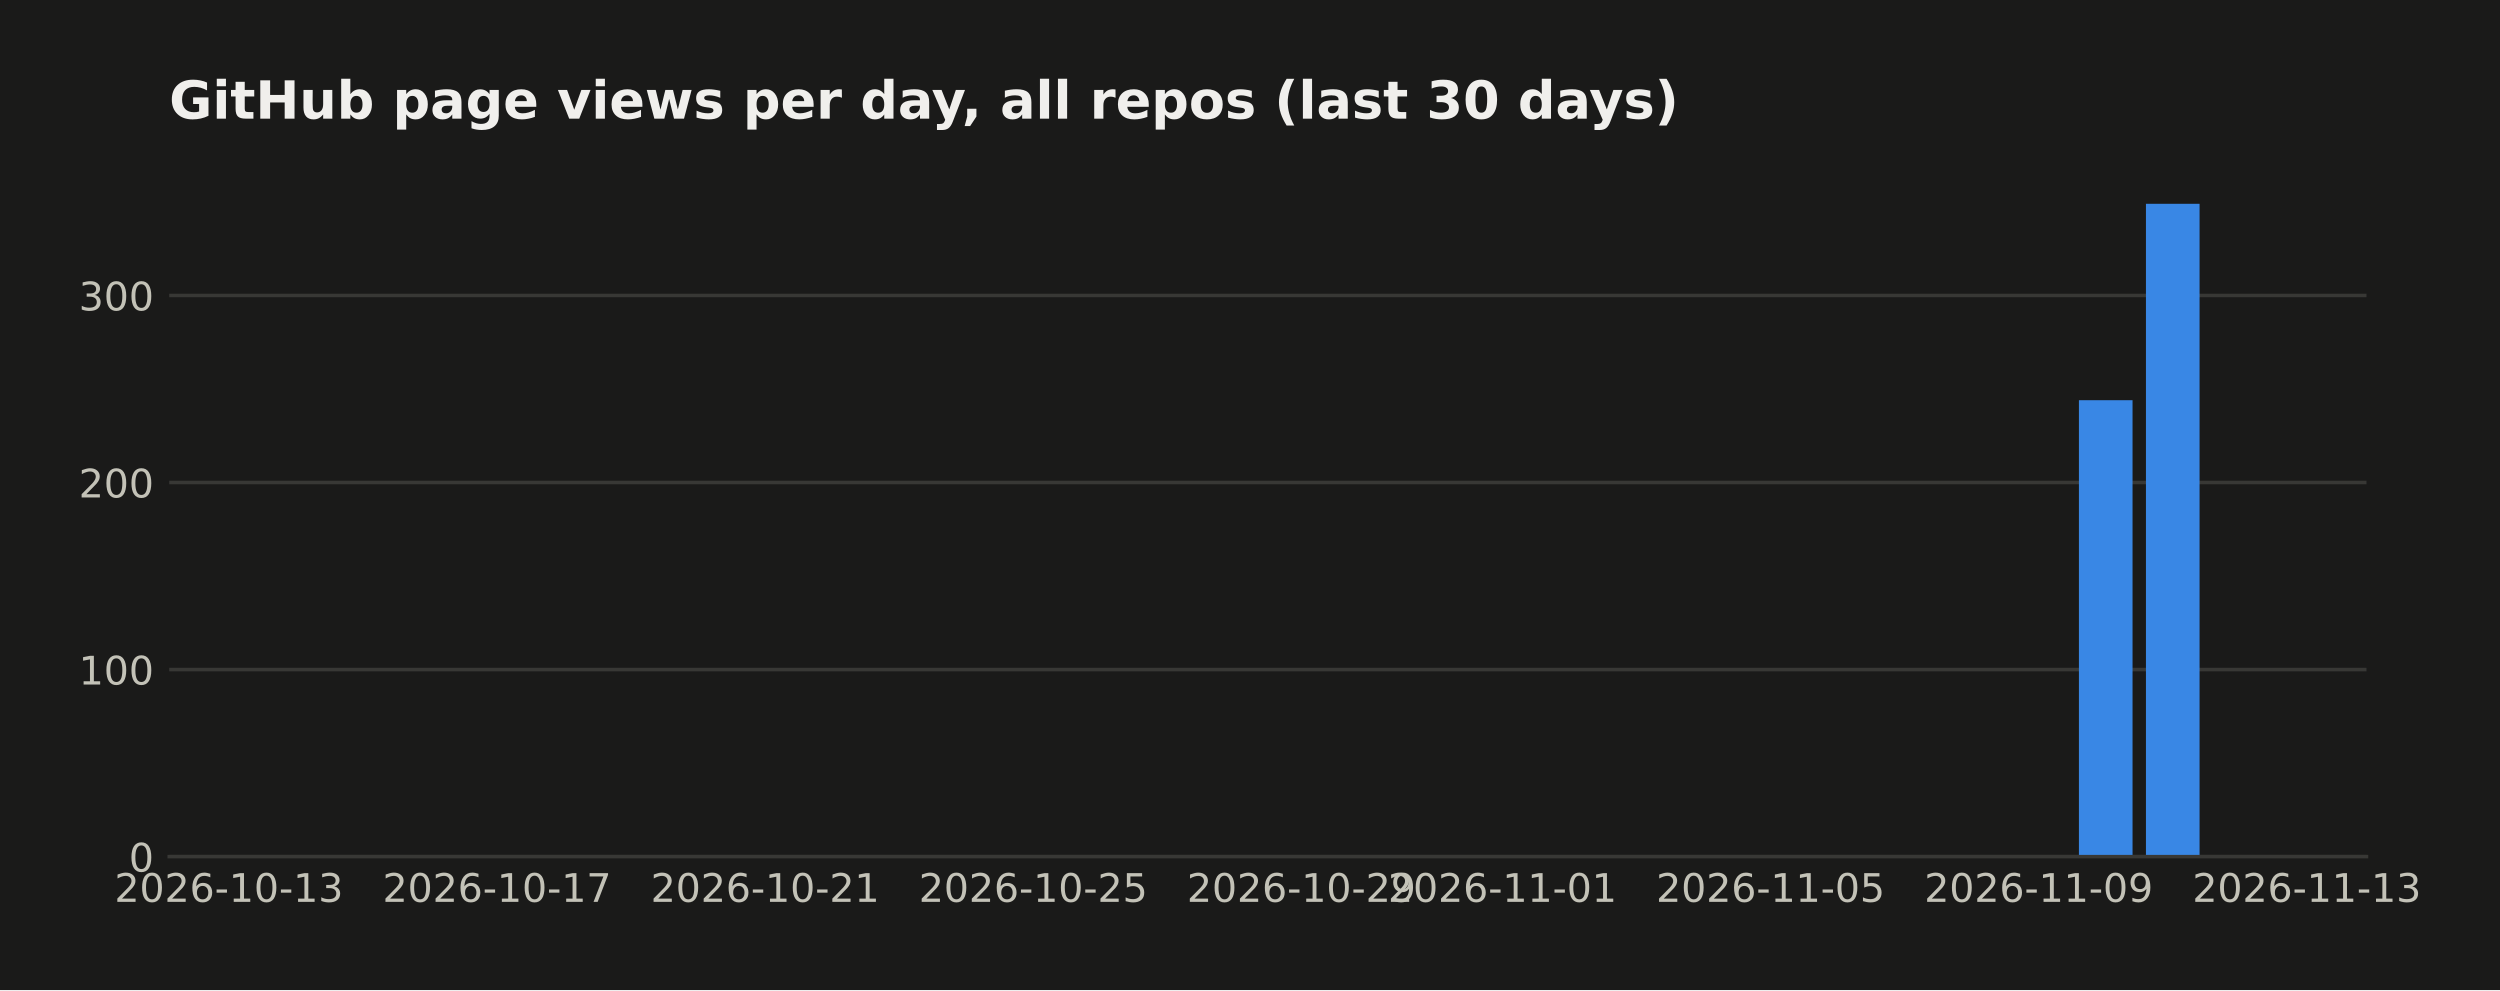
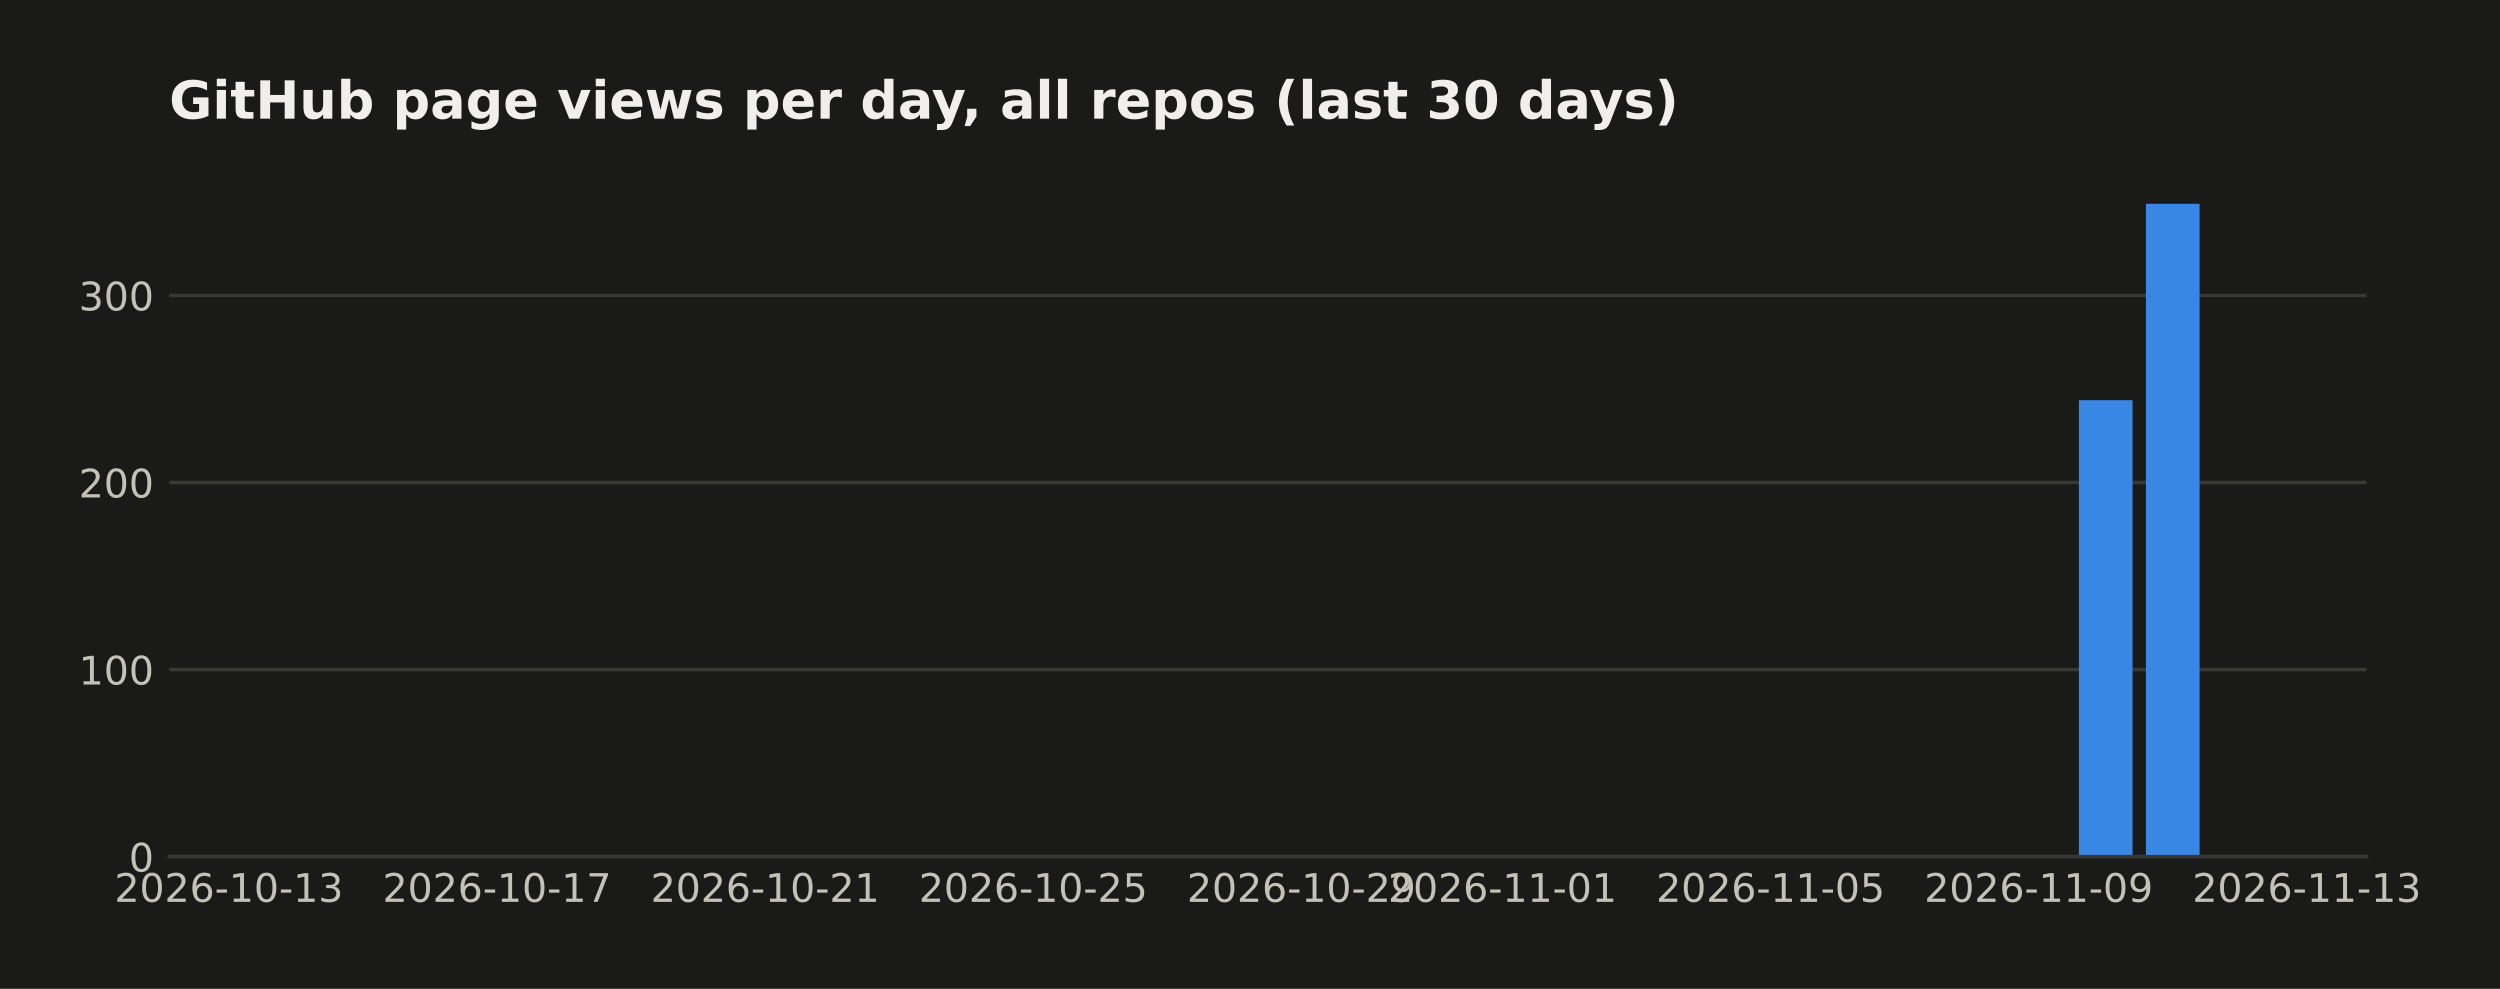
- <svg xmlns="http://www.w3.org/2000/svg" width="571.396pt" height="226.29pt" viewBox="0 0 571.396 226.29" version="1.1">
+ <svg xmlns="http://www.w3.org/2000/svg" width="571.396pt" height="226pt" viewBox="0 0 571.396 226" version="1.1">
  <defs>
    <style type="text/css">*{stroke-linejoin: round; stroke-linecap: butt}</style>
  </defs>
  <g id="figure_1">
    <g id="patch_1">
-       <path d="M 0 226.29  L 571.396 226.29  L 571.396 -0  L 0 -0  z " style="fill: #1a1a19" />
+       <path d="M 0 226  L 571.396 226  L 571.396 0  L 0 0  z " style="fill: #1a1a19" />
    </g>
    <g id="axes_1">
      <g id="patch_2">
        <path d="M 38.679 195.79  L 540.879 195.79  L 540.879 39.118  L 38.679 39.118  z " style="fill: #1a1a19" />
      </g>
      <g id="matplotlib.axis_1">
        <g id="xtick_1">
          <g id="line2d_1" />
          <g id="text_1">
-             <text style="font-size: 9px; font-family: 'DejaVu Sans'; text-anchor: middle; fill: #c3c2b7" x="52.314" y="206.128" transform="rotate(-0 52.31383 206.128)">2026-10-13</text>
+             <text style="fill: #c3c2b7; font: 9px 'DejaVu Sans'; text-anchor: middle" x="52.314" y="206.129" transform="rotate(-0 52.31383 206.1287)">2026-10-13</text>
          </g>
        </g>
        <g id="xtick_2">
          <g id="line2d_2" />
          <g id="text_2">
-             <text style="font-size: 9px; font-family: 'DejaVu Sans'; text-anchor: middle; fill: #c3c2b7" x="113.595" y="206.128" transform="rotate(-0 113.5951 206.128)">2026-10-17</text>
+             <text style="fill: #c3c2b7; font: 9px 'DejaVu Sans'; text-anchor: middle" x="113.595" y="206.129" transform="rotate(-0 113.5951 206.1287)">2026-10-17</text>
          </g>
        </g>
        <g id="xtick_3">
          <g id="line2d_3" />
          <g id="text_3">
-             <text style="font-size: 9px; font-family: 'DejaVu Sans'; text-anchor: middle; fill: #c3c2b7" x="174.876" y="206.128" transform="rotate(-0 174.8764 206.128)">2026-10-21</text>
+             <text style="fill: #c3c2b7; font: 9px 'DejaVu Sans'; text-anchor: middle" x="174.876" y="206.129" transform="rotate(-0 174.8764 206.1287)">2026-10-21</text>
          </g>
        </g>
        <g id="xtick_4">
          <g id="line2d_4" />
          <g id="text_4">
-             <text style="font-size: 9px; font-family: 'DejaVu Sans'; text-anchor: middle; fill: #c3c2b7" x="236.158" y="206.128" transform="rotate(-0 236.1576 206.128)">2026-10-25</text>
+             <text style="fill: #c3c2b7; font: 9px 'DejaVu Sans'; text-anchor: middle" x="236.158" y="206.129" transform="rotate(-0 236.1576 206.1287)">2026-10-25</text>
          </g>
        </g>
        <g id="xtick_5">
          <g id="line2d_5" />
          <g id="text_5">
-             <text style="font-size: 9px; font-family: 'DejaVu Sans'; text-anchor: middle; fill: #c3c2b7" x="297.439" y="206.128" transform="rotate(-0 297.4389 206.128)">2026-10-29</text>
+             <text style="fill: #c3c2b7; font: 9px 'DejaVu Sans'; text-anchor: middle" x="297.439" y="206.129" transform="rotate(-0 297.4389 206.1287)">2026-10-29</text>
          </g>
        </g>
        <g id="xtick_6">
          <g id="line2d_6" />
          <g id="text_6">
-             <text style="font-size: 9px; font-family: 'DejaVu Sans'; text-anchor: middle; fill: #c3c2b7" x="343.4" y="206.128" transform="rotate(-0 343.3999 206.128)">2026-11-01</text>
+             <text style="fill: #c3c2b7; font: 9px 'DejaVu Sans'; text-anchor: middle" x="343.4" y="206.129" transform="rotate(-0 343.3999 206.1287)">2026-11-01</text>
          </g>
        </g>
        <g id="xtick_7">
          <g id="line2d_7" />
          <g id="text_7">
-             <text style="font-size: 9px; font-family: 'DejaVu Sans'; text-anchor: middle; fill: #c3c2b7" x="404.681" y="206.128" transform="rotate(-0 404.6811 206.128)">2026-11-05</text>
+             <text style="fill: #c3c2b7; font: 9px 'DejaVu Sans'; text-anchor: middle" x="404.681" y="206.129" transform="rotate(-0 404.6811 206.1287)">2026-11-05</text>
          </g>
        </g>
        <g id="xtick_8">
          <g id="line2d_8" />
          <g id="text_8">
-             <text style="font-size: 9px; font-family: 'DejaVu Sans'; text-anchor: middle; fill: #c3c2b7" x="465.962" y="206.128" transform="rotate(-0 465.9624 206.128)">2026-11-09</text>
+             <text style="fill: #c3c2b7; font: 9px 'DejaVu Sans'; text-anchor: middle" x="465.962" y="206.129" transform="rotate(-0 465.9624 206.1287)">2026-11-09</text>
          </g>
        </g>
        <g id="xtick_9">
          <g id="line2d_9" />
          <g id="text_9">
-             <text style="font-size: 9px; font-family: 'DejaVu Sans'; text-anchor: middle; fill: #c3c2b7" x="527.244" y="206.128" transform="rotate(-0 527.2437 206.128)">2026-11-13</text>
+             <text style="fill: #c3c2b7; font: 9px 'DejaVu Sans'; text-anchor: middle" x="527.244" y="206.129" transform="rotate(-0 527.2437 206.1287)">2026-11-13</text>
          </g>
        </g>
      </g>
      <g id="matplotlib.axis_2">
        <g id="ytick_1">
          <g id="line2d_10">
-             <path d="M 38.679 195.79  L 540.879 195.79  " clip-path="url(#pc73b8f44b4)" style="fill: none; stroke: #383835; stroke-width: 0.8; stroke-linecap: square" />
+             <path d="M 38.679 195.79  L 540.879 195.79  " clip-path="url(#p2f0dcac015)" style="fill: none; stroke: #383835; stroke-width: 0.8; stroke-linecap: square" />
          </g>
          <g id="line2d_11" />
          <g id="text_10">
-             <text style="font-size: 9px; font-family: 'DejaVu Sans'; text-anchor: end; fill: #c3c2b7" x="35.179" y="199.209" transform="rotate(-0 35.17875 199.2091)">0</text>
+             <text style="fill: #c3c2b7; font: 9px 'DejaVu Sans'; text-anchor: end" x="35.179" y="199.209" transform="rotate(-0 35.17875 199.2094)">0</text>
          </g>
        </g>
        <g id="ytick_2">
          <g id="line2d_12">
-             <path d="M 38.679 153.036  L 540.879 153.036  " clip-path="url(#pc73b8f44b4)" style="fill: none; stroke: #383835; stroke-width: 0.8; stroke-linecap: square" />
+             <path d="M 38.679 153.036  L 540.879 153.036  " clip-path="url(#p2f0dcac015)" style="fill: none; stroke: #383835; stroke-width: 0.8; stroke-linecap: square" />
          </g>
          <g id="line2d_13" />
          <g id="text_11">
-             <text style="font-size: 9px; font-family: 'DejaVu Sans'; text-anchor: end; fill: #c3c2b7" x="35.179" y="156.455" transform="rotate(-0 35.17875 156.4551)">100</text>
+             <text style="fill: #c3c2b7; font: 9px 'DejaVu Sans'; text-anchor: end" x="35.179" y="156.455" transform="rotate(-0 35.17875 156.4554)">100</text>
          </g>
        </g>
        <g id="ytick_3">
          <g id="line2d_14">
-             <path d="M 38.679 110.282  L 540.879 110.282  " clip-path="url(#pc73b8f44b4)" style="fill: none; stroke: #383835; stroke-width: 0.8; stroke-linecap: square" />
+             <path d="M 38.679 110.282  L 540.879 110.282  " clip-path="url(#p2f0dcac015)" style="fill: none; stroke: #383835; stroke-width: 0.8; stroke-linecap: square" />
          </g>
          <g id="line2d_15" />
          <g id="text_12">
-             <text style="font-size: 9px; font-family: 'DejaVu Sans'; text-anchor: end; fill: #c3c2b7" x="35.179" y="113.701" transform="rotate(-0 35.17875 113.7011)">200</text>
+             <text style="fill: #c3c2b7; font: 9px 'DejaVu Sans'; text-anchor: end" x="35.179" y="113.701" transform="rotate(-0 35.17875 113.7014)">200</text>
          </g>
        </g>
        <g id="ytick_4">
          <g id="line2d_16">
-             <path d="M 38.679 67.528  L 540.879 67.528  " clip-path="url(#pc73b8f44b4)" style="fill: none; stroke: #383835; stroke-width: 0.8; stroke-linecap: square" />
+             <path d="M 38.679 67.528  L 540.879 67.528  " clip-path="url(#p2f0dcac015)" style="fill: none; stroke: #383835; stroke-width: 0.8; stroke-linecap: square" />
          </g>
          <g id="line2d_17" />
          <g id="text_13">
-             <text style="font-size: 9px; font-family: 'DejaVu Sans'; text-anchor: end; fill: #c3c2b7" x="35.179" y="70.947" transform="rotate(-0 35.17875 70.9471)">300</text>
+             <text style="fill: #c3c2b7; font: 9px 'DejaVu Sans'; text-anchor: end" x="35.179" y="70.947" transform="rotate(-0 35.17875 70.94745)">300</text>
          </g>
        </g>
      </g>
      <g id="patch_3">
-         <path d="M 61.506 195.79  L 73.762 195.79  L 73.762 195.79  L 61.506 195.79  z " clip-path="url(#pc73b8f44b4)" style="fill: #3987e5" />
+         <path d="M 61.506 195.79  L 73.762 195.79  L 73.762 195.79  L 61.506 195.79  z " clip-path="url(#p2f0dcac015)" style="fill: #3987e5" />
      </g>
      <g id="patch_4">
-         <path d="M 76.826 195.79  L 89.083 195.79  L 89.083 195.79  L 76.826 195.79  z " clip-path="url(#pc73b8f44b4)" style="fill: #3987e5" />
+         <path d="M 76.826 195.79  L 89.083 195.79  L 89.083 195.79  L 76.826 195.79  z " clip-path="url(#p2f0dcac015)" style="fill: #3987e5" />
      </g>
      <g id="patch_5">
-         <path d="M 92.147 195.79  L 104.403 195.79  L 104.403 195.79  L 92.147 195.79  z " clip-path="url(#pc73b8f44b4)" style="fill: #3987e5" />
+         <path d="M 92.147 195.79  L 104.403 195.79  L 104.403 195.79  L 92.147 195.79  z " clip-path="url(#p2f0dcac015)" style="fill: #3987e5" />
      </g>
      <g id="patch_6">
-         <path d="M 107.467 195.79  L 119.723 195.79  L 119.723 195.79  L 107.467 195.79  z " clip-path="url(#pc73b8f44b4)" style="fill: #3987e5" />
+         <path d="M 107.467 195.79  L 119.723 195.79  L 119.723 195.79  L 107.467 195.79  z " clip-path="url(#p2f0dcac015)" style="fill: #3987e5" />
      </g>
      <g id="patch_7">
-         <path d="M 122.787 195.79  L 135.044 195.79  L 135.044 195.79  L 122.787 195.79  z " clip-path="url(#pc73b8f44b4)" style="fill: #3987e5" />
+         <path d="M 122.787 195.79  L 135.044 195.79  L 135.044 195.79  L 122.787 195.79  z " clip-path="url(#p2f0dcac015)" style="fill: #3987e5" />
      </g>
      <g id="patch_8">
-         <path d="M 138.108 195.79  L 150.364 195.79  L 150.364 195.79  L 138.108 195.79  z " clip-path="url(#pc73b8f44b4)" style="fill: #3987e5" />
+         <path d="M 138.108 195.79  L 150.364 195.79  L 150.364 195.79  L 138.108 195.79  z " clip-path="url(#p2f0dcac015)" style="fill: #3987e5" />
      </g>
      <g id="patch_9">
-         <path d="M 153.428 195.79  L 165.684 195.79  L 165.684 195.79  L 153.428 195.79  z " clip-path="url(#pc73b8f44b4)" style="fill: #3987e5" />
+         <path d="M 153.428 195.79  L 165.684 195.79  L 165.684 195.79  L 153.428 195.79  z " clip-path="url(#p2f0dcac015)" style="fill: #3987e5" />
      </g>
      <g id="patch_10">
-         <path d="M 168.748 195.79  L 181.004 195.79  L 181.004 195.79  L 168.748 195.79  z " clip-path="url(#pc73b8f44b4)" style="fill: #3987e5" />
+         <path d="M 168.748 195.79  L 181.004 195.79  L 181.004 195.79  L 168.748 195.79  z " clip-path="url(#p2f0dcac015)" style="fill: #3987e5" />
      </g>
      <g id="patch_11">
-         <path d="M 184.069 195.79  L 196.325 195.79  L 196.325 195.79  L 184.069 195.79  z " clip-path="url(#pc73b8f44b4)" style="fill: #3987e5" />
+         <path d="M 184.069 195.79  L 196.325 195.79  L 196.325 195.79  L 184.069 195.79  z " clip-path="url(#p2f0dcac015)" style="fill: #3987e5" />
      </g>
      <g id="patch_12">
-         <path d="M 199.389 195.79  L 211.645 195.79  L 211.645 195.79  L 199.389 195.79  z " clip-path="url(#pc73b8f44b4)" style="fill: #3987e5" />
+         <path d="M 199.389 195.79  L 211.645 195.79  L 211.645 195.79  L 199.389 195.79  z " clip-path="url(#p2f0dcac015)" style="fill: #3987e5" />
      </g>
      <g id="patch_13">
-         <path d="M 214.709 195.79  L 226.965 195.79  L 226.965 195.79  L 214.709 195.79  z " clip-path="url(#pc73b8f44b4)" style="fill: #3987e5" />
+         <path d="M 214.709 195.79  L 226.965 195.79  L 226.965 195.79  L 214.709 195.79  z " clip-path="url(#p2f0dcac015)" style="fill: #3987e5" />
      </g>
      <g id="patch_14">
-         <path d="M 230.03 195.79  L 242.286 195.79  L 242.286 195.79  L 230.03 195.79  z " clip-path="url(#pc73b8f44b4)" style="fill: #3987e5" />
+         <path d="M 230.03 195.79  L 242.286 195.79  L 242.286 195.79  L 230.03 195.79  z " clip-path="url(#p2f0dcac015)" style="fill: #3987e5" />
      </g>
      <g id="patch_15">
-         <path d="M 245.35 195.79  L 257.606 195.79  L 257.606 195.79  L 245.35 195.79  z " clip-path="url(#pc73b8f44b4)" style="fill: #3987e5" />
+         <path d="M 245.35 195.79  L 257.606 195.79  L 257.606 195.79  L 245.35 195.79  z " clip-path="url(#p2f0dcac015)" style="fill: #3987e5" />
      </g>
      <g id="patch_16">
-         <path d="M 260.67 195.79  L 272.926 195.79  L 272.926 195.79  L 260.67 195.79  z " clip-path="url(#pc73b8f44b4)" style="fill: #3987e5" />
+         <path d="M 260.67 195.79  L 272.926 195.79  L 272.926 195.79  L 260.67 195.79  z " clip-path="url(#p2f0dcac015)" style="fill: #3987e5" />
      </g>
      <g id="patch_17">
-         <path d="M 275.99 195.79  L 288.247 195.79  L 288.247 195.79  L 275.99 195.79  z " clip-path="url(#pc73b8f44b4)" style="fill: #3987e5" />
+         <path d="M 275.99 195.79  L 288.247 195.79  L 288.247 195.79  L 275.99 195.79  z " clip-path="url(#p2f0dcac015)" style="fill: #3987e5" />
      </g>
      <g id="patch_18">
-         <path d="M 291.311 195.79  L 303.567 195.79  L 303.567 195.79  L 291.311 195.79  z " clip-path="url(#pc73b8f44b4)" style="fill: #3987e5" />
+         <path d="M 291.311 195.79  L 303.567 195.79  L 303.567 195.79  L 291.311 195.79  z " clip-path="url(#p2f0dcac015)" style="fill: #3987e5" />
      </g>
      <g id="patch_19">
-         <path d="M 306.631 195.79  L 318.887 195.79  L 318.887 195.79  L 306.631 195.79  z " clip-path="url(#pc73b8f44b4)" style="fill: #3987e5" />
+         <path d="M 306.631 195.79  L 318.887 195.79  L 318.887 195.79  L 306.631 195.79  z " clip-path="url(#p2f0dcac015)" style="fill: #3987e5" />
      </g>
      <g id="patch_20">
-         <path d="M 321.951 195.79  L 334.208 195.79  L 334.208 195.79  L 321.951 195.79  z " clip-path="url(#pc73b8f44b4)" style="fill: #3987e5" />
+         <path d="M 321.951 195.79  L 334.208 195.79  L 334.208 195.79  L 321.951 195.79  z " clip-path="url(#p2f0dcac015)" style="fill: #3987e5" />
      </g>
      <g id="patch_21">
-         <path d="M 337.272 195.79  L 349.528 195.79  L 349.528 195.79  L 337.272 195.79  z " clip-path="url(#pc73b8f44b4)" style="fill: #3987e5" />
+         <path d="M 337.272 195.79  L 349.528 195.79  L 349.528 195.79  L 337.272 195.79  z " clip-path="url(#p2f0dcac015)" style="fill: #3987e5" />
      </g>
      <g id="patch_22">
-         <path d="M 352.592 195.79  L 364.848 195.79  L 364.848 195.79  L 352.592 195.79  z " clip-path="url(#pc73b8f44b4)" style="fill: #3987e5" />
+         <path d="M 352.592 195.79  L 364.848 195.79  L 364.848 195.79  L 352.592 195.79  z " clip-path="url(#p2f0dcac015)" style="fill: #3987e5" />
      </g>
      <g id="patch_23">
-         <path d="M 367.912 195.79  L 380.169 195.79  L 380.169 195.79  L 367.912 195.79  z " clip-path="url(#pc73b8f44b4)" style="fill: #3987e5" />
+         <path d="M 367.912 195.79  L 380.169 195.79  L 380.169 195.79  L 367.912 195.79  z " clip-path="url(#p2f0dcac015)" style="fill: #3987e5" />
      </g>
      <g id="patch_24">
-         <path d="M 383.233 195.79  L 395.489 195.79  L 395.489 195.79  L 383.233 195.79  z " clip-path="url(#pc73b8f44b4)" style="fill: #3987e5" />
+         <path d="M 383.233 195.79  L 395.489 195.79  L 395.489 195.79  L 383.233 195.79  z " clip-path="url(#p2f0dcac015)" style="fill: #3987e5" />
      </g>
      <g id="patch_25">
-         <path d="M 398.553 195.79  L 410.809 195.79  L 410.809 195.79  L 398.553 195.79  z " clip-path="url(#pc73b8f44b4)" style="fill: #3987e5" />
+         <path d="M 398.553 195.79  L 410.809 195.79  L 410.809 195.79  L 398.553 195.79  z " clip-path="url(#p2f0dcac015)" style="fill: #3987e5" />
      </g>
      <g id="patch_26">
-         <path d="M 413.873 195.79  L 426.13 195.79  L 426.13 195.79  L 413.873 195.79  z " clip-path="url(#pc73b8f44b4)" style="fill: #3987e5" />
+         <path d="M 413.873 195.79  L 426.13 195.79  L 426.13 195.79  L 413.873 195.79  z " clip-path="url(#p2f0dcac015)" style="fill: #3987e5" />
      </g>
      <g id="patch_27">
-         <path d="M 429.194 195.79  L 441.45 195.79  L 441.45 195.79  L 429.194 195.79  z " clip-path="url(#pc73b8f44b4)" style="fill: #3987e5" />
+         <path d="M 429.194 195.79  L 441.45 195.79  L 441.45 195.79  L 429.194 195.79  z " clip-path="url(#p2f0dcac015)" style="fill: #3987e5" />
      </g>
      <g id="patch_28">
-         <path d="M 444.514 195.79  L 456.77 195.79  L 456.77 195.79  L 444.514 195.79  z " clip-path="url(#pc73b8f44b4)" style="fill: #3987e5" />
+         <path d="M 444.514 195.79  L 456.77 195.79  L 456.77 195.79  L 444.514 195.79  z " clip-path="url(#p2f0dcac015)" style="fill: #3987e5" />
      </g>
      <g id="patch_29">
-         <path d="M 459.834 195.79  L 472.091 195.79  L 472.091 195.79  L 459.834 195.79  z " clip-path="url(#pc73b8f44b4)" style="fill: #3987e5" />
+         <path d="M 459.834 195.79  L 472.091 195.79  L 472.091 195.79  L 459.834 195.79  z " clip-path="url(#p2f0dcac015)" style="fill: #3987e5" />
      </g>
      <g id="patch_30">
-         <path d="M 475.155 195.79  L 487.411 195.79  L 487.411 91.47  L 475.155 91.47  z " clip-path="url(#pc73b8f44b4)" style="fill: #3987e5" />
+         <path d="M 475.155 195.79  L 487.411 195.79  L 487.411 91.47  L 475.155 91.47  z " clip-path="url(#p2f0dcac015)" style="fill: #3987e5" />
      </g>
      <g id="patch_31">
-         <path d="M 490.475 195.79  L 502.731 195.79  L 502.731 46.579  L 490.475 46.579  z " clip-path="url(#pc73b8f44b4)" style="fill: #3987e5" />
+         <path d="M 490.475 195.79  L 502.731 195.79  L 502.731 46.579  L 490.475 46.579  z " clip-path="url(#p2f0dcac015)" style="fill: #3987e5" />
      </g>
      <g id="patch_32">
-         <path d="M 505.795 195.79  L 518.051 195.79  L 518.051 195.79  L 505.795 195.79  z " clip-path="url(#pc73b8f44b4)" style="fill: #3987e5" />
+         <path d="M 505.795 195.79  L 518.051 195.79  L 518.051 195.79  L 505.795 195.79  z " clip-path="url(#p2f0dcac015)" style="fill: #3987e5" />
      </g>
      <g id="patch_33">
        <path d="M 38.679 195.79  L 540.879 195.79  " style="fill: none; stroke: #383835; stroke-width: 0.8; stroke-linejoin: miter; stroke-linecap: square" />
      </g>
      <g id="text_14">
-         <text style="font-weight: 700; font-size: 12px; font-family: 'DejaVu Sans'; text-anchor: start; fill: #f0efec" x="38.679" y="27.118" transform="rotate(-0 38.67875 27.11812)">GitHub page views per day, all repos (last 30 days)</text>
+         <text style="fill: #f0efec; font: 700 12px 'DejaVu Sans'; text-anchor: start" x="38.679" y="27.118" transform="rotate(-0 38.67875 27.11812)">GitHub page views per day, all repos (last 30 days)</text>
      </g>
    </g>
  </g>
  <defs>
-     <clipPath id="pc73b8f44b4">
+     <clipPath id="p2f0dcac015">
      <rect x="38.679" y="39.118" width="502.2" height="156.672" />
    </clipPath>
  </defs>
</svg>
